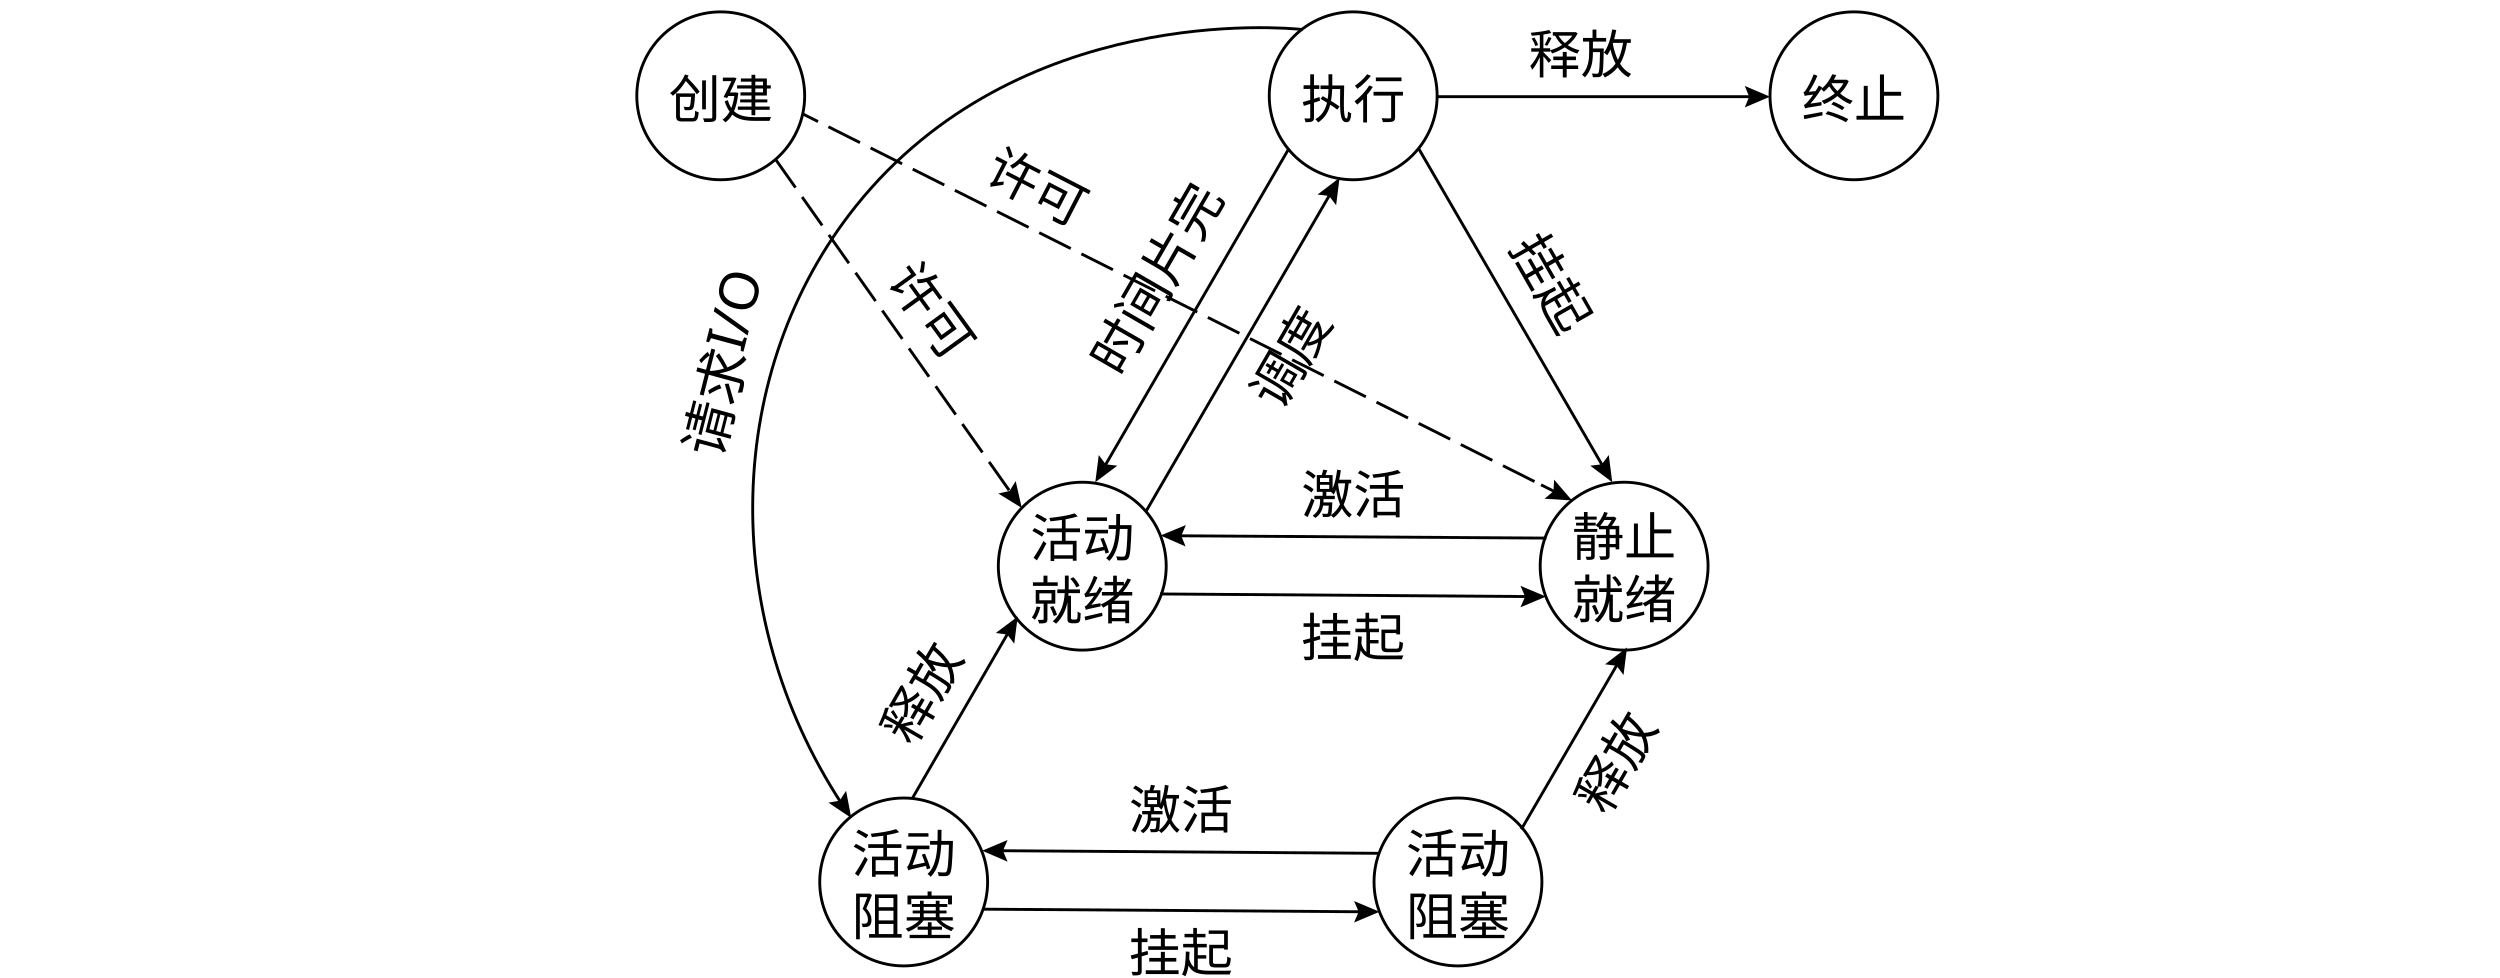
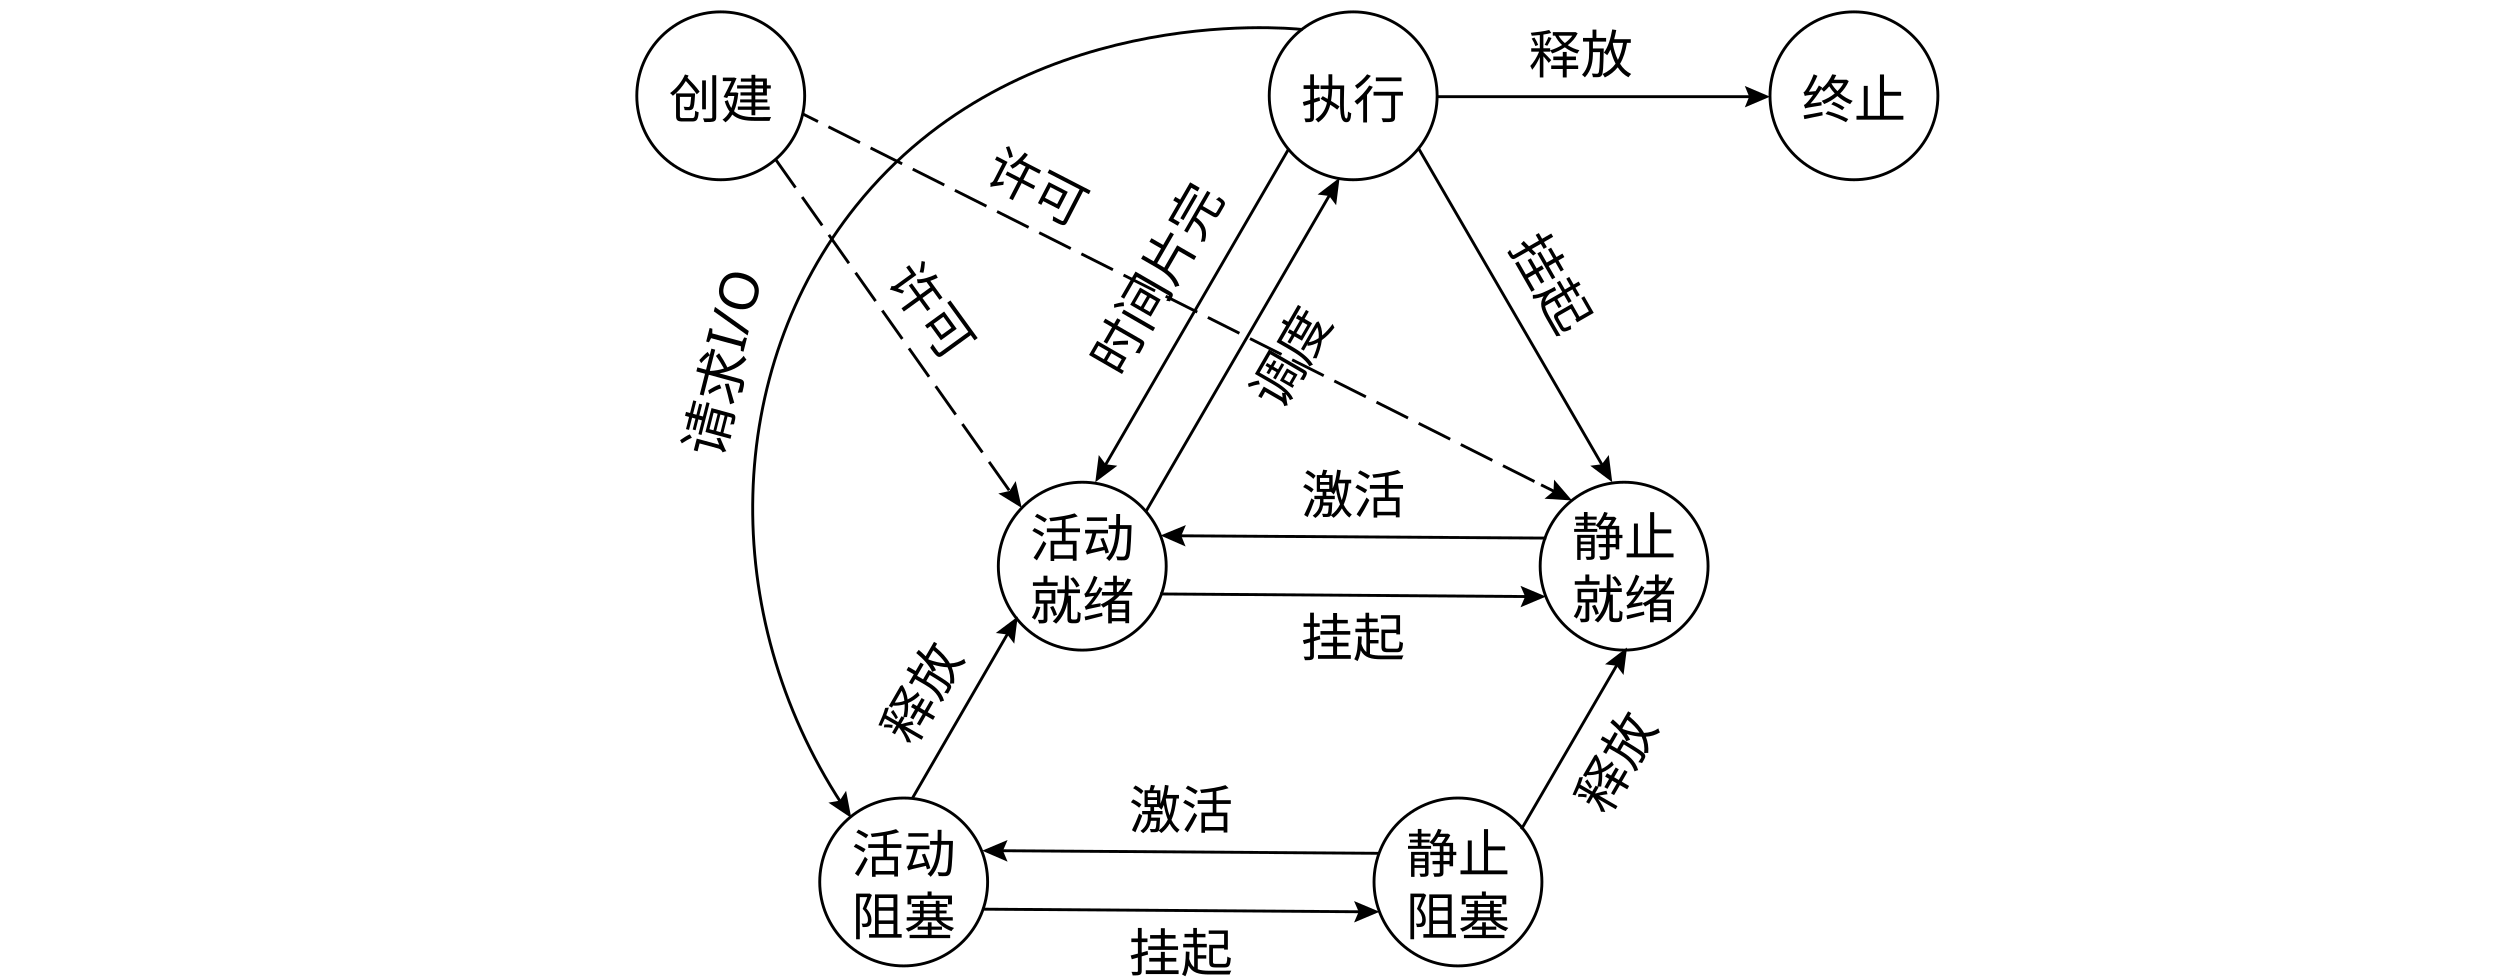
- <svg xmlns="http://www.w3.org/2000/svg" id="_图层_1" data-name=" 图层 1" viewBox="0 0 863.7 337.8">
-   <g style="isolation: isolate;">
-     <g style="isolation: isolate;">
-       <text transform="translate(355.9 192.4)" style="font-family: NotoSerifSC-ExtraLight, 'Noto Serif SC'; font-size: 18px; font-weight: 200; isolation: isolate;">
-         <tspan x="0" y="0">活动</tspan>
-       </text>
-       <text transform="translate(355.9 214)" style="font-family: NotoSerifSC-ExtraLight, 'Noto Serif SC'; font-size: 18px; font-weight: 200; isolation: isolate;">
+ <svg xmlns="http://www.w3.org/2000/svg" id="_图层_1" viewBox="0 0 863.7 337.8">
+   <g style="isolation: isolate;">
+     <g style="isolation: isolate;">
+       <g style="isolation: isolate;">
+         <text transform="translate(355.9 192.4)" style="font-family: NotoSerifSC-ExtraLight, 'Noto Serif SC'; font-size: 18px; font-weight: 200; isolation: isolate;">
+           <tspan x="0" y="0">活动</tspan>
+         </text>
+       </g>
+       <g style="isolation: isolate;">
+         <text transform="translate(355.9 214)" style="font-family: NotoSerifSC-ExtraLight, 'Noto Serif SC'; font-size: 18px; font-weight: 200; isolation: isolate;">
+           <tspan x="0" y="0">就绪</tspan>
+         </text>
+       </g>
+     </g>
+   </g>
+   <circle cx="373.9" cy="195.6" r="29" style="fill: none; stroke: #000; stroke-miterlimit: 10;" />
+   <g style="isolation: isolate;">
+     <g style="isolation: isolate;">
+       <text transform="translate(543.1 192)" style="font-family: NotoSerifSC-ExtraLight, 'Noto Serif SC'; font-size: 18px; font-weight: 200; isolation: isolate;">
+         <tspan x="0" y="0">静止</tspan>
+       </text>
+     </g>
+     <g style="isolation: isolate;">
+       <text transform="translate(543.1 213.6)" style="font-family: NotoSerifSC-ExtraLight, 'Noto Serif SC'; font-size: 18px; font-weight: 200; isolation: isolate;">
        <tspan x="0" y="0">就绪</tspan>
      </text>
    </g>
  </g>
-   <circle cx="373.9" cy="195.6" r="29" style="fill: none; stroke: #000; stroke-miterlimit: 10;" />
-   <g style="isolation: isolate;">
-     <text transform="translate(543.1 192)" style="font-family: NotoSerifSC-ExtraLight, 'Noto Serif SC'; font-size: 18px; font-weight: 200; isolation: isolate;">
-       <tspan x="0" y="0">静止</tspan>
-     </text>
-     <text transform="translate(543.1 213.6)" style="font-family: NotoSerifSC-ExtraLight, 'Noto Serif SC'; font-size: 18px; font-weight: 200; isolation: isolate;">
-       <tspan x="0" y="0">就绪</tspan>
-     </text>
-   </g>
  <circle cx="561.1" cy="195.6" r="29" style="fill: none; stroke: #000; stroke-miterlimit: 10;" />
  <g>
    <g style="isolation: isolate;">
      <g style="isolation: isolate;">
        <g style="isolation: isolate;">
-           <text transform="translate(449.5 40.8)" style="font-family: NotoSerifSC-ExtraLight, 'Noto Serif SC'; font-size: 18px; font-weight: 200; isolation: isolate;">
-             <tspan x="0" y="0">执行</tspan>
-           </text>
+           <g style="isolation: isolate;">
+             <text transform="translate(449.5 40.8)" style="font-family: NotoSerifSC-ExtraLight, 'Noto Serif SC'; font-size: 18px; font-weight: 200; isolation: isolate;">
+               <tspan x="0" y="0">执行</tspan>
+             </text>
+           </g>
        </g>
      </g>
    </g>
    <circle cx="467.5" cy="33.1" r="29" style="fill: none; stroke: #000; stroke-miterlimit: 10;" />
  </g>
  <g style="isolation: isolate;">
-     <text transform="translate(387.2999 130.7003) rotate(-60)" style="font-family: NotoSerifSC-ExtraLight, 'Noto Serif SC'; font-size: 18px; font-weight: 200; isolation: isolate;">
-       <tspan x="0" y="0">时间片完</tspan>
-     </text>
-   </g>
-   <g style="isolation: isolate;">
-     <text transform="translate(521.1996 85.3999) rotate(60.2)" style="font-family: NotoSerifSC-ExtraLight, 'Noto Serif SC'; font-size: 18px; font-weight: 200; isolation: isolate;">
-       <tspan x="0" y="0">挂起</tspan>
-     </text>
-   </g>
-   <g style="isolation: isolate;">
-     <text transform="translate(449.4 226.8)" style="font-family: NotoSerifSC-ExtraLight, 'Noto Serif SC'; font-size: 18px; font-weight: 200; isolation: isolate;">
-       <tspan x="0" y="0">挂起</tspan>
-     </text>
+     <g style="isolation: isolate;">
+       <text transform="translate(387.2999 130.7003) rotate(-60)" style="font-family: NotoSerifSC-ExtraLight, 'Noto Serif SC'; font-size: 18px; font-weight: 200; isolation: isolate;">
+         <tspan x="0" y="0">时间片完</tspan>
+       </text>
+     </g>
+   </g>
+   <g style="isolation: isolate;">
+     <g style="isolation: isolate;">
+       <text transform="translate(521.1996 85.3999) rotate(60.2)" style="font-family: NotoSerifSC-ExtraLight, 'Noto Serif SC'; font-size: 18px; font-weight: 200; isolation: isolate;">
+         <tspan x="0" y="0">挂起</tspan>
+       </text>
+     </g>
+   </g>
+   <g style="isolation: isolate;">
+     <g style="isolation: isolate;">
+       <text transform="translate(449.4 226.8)" style="font-family: NotoSerifSC-ExtraLight, 'Noto Serif SC'; font-size: 18px; font-weight: 200; isolation: isolate;">
+         <tspan x="0" y="0">挂起</tspan>
+       </text>
+     </g>
  </g>
  <g>
    <line x1="395.9" y1="176.7" x2="459.8" y2="66.6" style="fill: none; stroke: #000; stroke-miterlimit: 10;" />
    <polygon points="461.6 70.9 459.2 67.7 455.2 67.2 462.8 61.4 461.6 70.9" />
  </g>
  <g>
    <line x1="381.4" y1="161.5" x2="445.3" y2="51.3" style="fill: none; stroke: #000; stroke-miterlimit: 10;" />
    <polygon points="386 160.9 382 160.4 379.6 157.2 378.4 166.6 386 160.9" />
  </g>
  <g>
    <line x1="554" y1="161.5" x2="490.1" y2="51.3" style="fill: none; stroke: #000; stroke-miterlimit: 10;" />
    <polygon points="555.8 157.2 553.4 160.4 549.4 160.9 557 166.6 555.8 157.2" />
  </g>
  <g style="isolation: isolate;">
-     <text transform="translate(442.4999 142.2999) rotate(-60)" style="font-family: NotoSerifSC-ExtraLight, 'Noto Serif SC'; font-size: 18px; font-weight: 200; isolation: isolate;">
-       <tspan x="0" y="0">调度</tspan>
-     </text>
+     <g style="isolation: isolate;">
+       <text transform="translate(442.4999 142.2999) rotate(-60)" style="font-family: NotoSerifSC-ExtraLight, 'Noto Serif SC'; font-size: 18px; font-weight: 200; isolation: isolate;">
+         <tspan x="0" y="0">调度</tspan>
+       </text>
+     </g>
  </g>
  <g>
    <line x1="400.8" y1="205.2" x2="528.1" y2="206.1" style="fill: none; stroke: #000; stroke-miterlimit: 10;" />
    <polygon points="525.3 209.8 526.9 206.1 525.3 202.4 534.1 206.1 525.3 209.8" />
  </g>
  <g>
    <line x1="406.8" y1="185.1" x2="534.2" y2="185.9" style="fill: none; stroke: #000; stroke-miterlimit: 10;" />
    <polygon points="409.6 188.8 408.1 185.1 409.7 181.4 400.9 185 409.6 188.8" />
  </g>
  <g style="isolation: isolate;">
-     <text transform="translate(449.5 177.4)" style="font-family: NotoSerifSC-ExtraLight, 'Noto Serif SC'; font-size: 18px; font-weight: 200; isolation: isolate;">
-       <tspan x="0" y="0">激活</tspan>
-     </text>
-   </g>
-   <g>
-     <g style="isolation: isolate;">
-       <text transform="translate(294.2 301.5)" style="font-family: NotoSerifSC-ExtraLight, 'Noto Serif SC'; font-size: 18px; font-weight: 200; isolation: isolate;">
-         <tspan x="0" y="0">活动</tspan>
-       </text>
-       <text transform="translate(294.2 323.1)" style="font-family: NotoSerifSC-ExtraLight, 'Noto Serif SC'; font-size: 18px; font-weight: 200; isolation: isolate;">
-         <tspan x="0" y="0">阻塞</tspan>
-       </text>
+     <g style="isolation: isolate;">
+       <text transform="translate(449.5 177.4)" style="font-family: NotoSerifSC-ExtraLight, 'Noto Serif SC'; font-size: 18px; font-weight: 200; isolation: isolate;">
+         <tspan x="0" y="0">激活</tspan>
+       </text>
+     </g>
+   </g>
+   <g>
+     <g style="isolation: isolate;">
+       <g style="isolation: isolate;">
+         <text transform="translate(294.2 301.5)" style="font-family: NotoSerifSC-ExtraLight, 'Noto Serif SC'; font-size: 18px; font-weight: 200; isolation: isolate;">
+           <tspan x="0" y="0">活动</tspan>
+         </text>
+       </g>
+       <g style="isolation: isolate;">
+         <text transform="translate(294.2 323.1)" style="font-family: NotoSerifSC-ExtraLight, 'Noto Serif SC'; font-size: 18px; font-weight: 200; isolation: isolate;">
+           <tspan x="0" y="0">阻塞</tspan>
+         </text>
+       </g>
    </g>
    <circle cx="312.2" cy="304.7" r="29" style="fill: none; stroke: #000; stroke-miterlimit: 10;" />
  </g>
  <g>
    <line x1="315.2" y1="275.8" x2="348.6" y2="218.1" style="fill: none; stroke: #000; stroke-miterlimit: 10;" />
    <polygon points="350.4 222.4 348 219.2 344 218.7 351.6 213 350.4 222.4" />
  </g>
  <g style="isolation: isolate;">
-     <text transform="translate(315.2001 258.2003) rotate(-60)" style="font-family: NotoSerifSC-ExtraLight, 'Noto Serif SC'; font-size: 18px; font-weight: 200; isolation: isolate;">
-       <tspan x="0" y="0">释放</tspan>
-     </text>
-   </g>
-   <g>
-     <g style="isolation: isolate;">
-       <text transform="translate(485.7 301.5)" style="font-family: NotoSerifSC-ExtraLight, 'Noto Serif SC'; font-size: 18px; font-weight: 200; isolation: isolate;">
-         <tspan x="0" y="0">活动</tspan>
-       </text>
-       <text transform="translate(485.7 323.1)" style="font-family: NotoSerifSC-ExtraLight, 'Noto Serif SC'; font-size: 18px; font-weight: 200; isolation: isolate;">
-         <tspan x="0" y="0">阻塞</tspan>
-       </text>
+     <g style="isolation: isolate;">
+       <text transform="translate(315.2001 258.2003) rotate(-60)" style="font-family: NotoSerifSC-ExtraLight, 'Noto Serif SC'; font-size: 18px; font-weight: 200; isolation: isolate;">
+         <tspan x="0" y="0">释放</tspan>
+       </text>
+     </g>
+   </g>
+   <g>
+     <g style="isolation: isolate;">
+       <g style="isolation: isolate;">
+         <text transform="translate(485.7 301.5)" style="font-family: NotoSerifSC-ExtraLight, 'Noto Serif SC'; font-size: 18px; font-weight: 200; isolation: isolate;">
+           <tspan x="0" y="0">静止</tspan>
+         </text>
+       </g>
+       <g style="isolation: isolate;">
+         <text transform="translate(485.7 323.1)" style="font-family: NotoSerifSC-ExtraLight, 'Noto Serif SC'; font-size: 18px; font-weight: 200; isolation: isolate;">
+           <tspan x="0" y="0">阻塞</tspan>
+         </text>
+       </g>
    </g>
    <circle cx="503.7" cy="304.7" r="29" style="fill: none; stroke: #000; stroke-miterlimit: 10;" />
  </g>
  <g>
    <line x1="525.6" y1="286.5" x2="559.1" y2="228.9" style="fill: none; stroke: #000; stroke-miterlimit: 10;" />
    <polygon points="560.9 233.2 558.5 230 554.5 229.5 562.1 223.7 560.9 233.2" />
  </g>
  <g style="isolation: isolate;">
-     <text transform="translate(554.9999 282.2003) rotate(-60)" style="font-family: NotoSerifSC-ExtraLight, 'Noto Serif SC'; font-size: 18px; font-weight: 200; isolation: isolate;">
-       <tspan x="0" y="0">释放</tspan>
-     </text>
-   </g>
-   <g style="isolation: isolate;">
-     <text transform="translate(389.9 335.7)" style="font-family: NotoSerifSC-ExtraLight, 'Noto Serif SC'; font-size: 18px; font-weight: 200; isolation: isolate;">
-       <tspan x="0" y="0">挂起</tspan>
-     </text>
+     <g style="isolation: isolate;">
+       <text transform="translate(554.9999 282.2003) rotate(-60)" style="font-family: NotoSerifSC-ExtraLight, 'Noto Serif SC'; font-size: 18px; font-weight: 200; isolation: isolate;">
+         <tspan x="0" y="0">释放</tspan>
+       </text>
+     </g>
+   </g>
+   <g style="isolation: isolate;">
+     <g style="isolation: isolate;">
+       <text transform="translate(389.9 335.7)" style="font-family: NotoSerifSC-ExtraLight, 'Noto Serif SC'; font-size: 18px; font-weight: 200; isolation: isolate;">
+         <tspan x="0" y="0">挂起</tspan>
+       </text>
+     </g>
  </g>
  <g>
    <line x1="339.3" y1="314.1" x2="470.6" y2="315" style="fill: none; stroke: #000; stroke-miterlimit: 10;" />
    <polygon points="467.8 318.7 469.4 315 467.8 311.3 476.6 315 467.8 318.7" />
  </g>
  <g>
    <line x1="345.3" y1="293.9" x2="476.1" y2="294.8" style="fill: none; stroke: #000; stroke-miterlimit: 10;" />
    <polygon points="348.1 297.7 346.5 293.9 348.1 290.2 339.3 293.9 348.1 297.7" />
  </g>
  <g style="isolation: isolate;">
-     <text transform="translate(390 286.3)" style="font-family: NotoSerifSC-ExtraLight, 'Noto Serif SC'; font-size: 18px; font-weight: 200; isolation: isolate;">
-       <tspan x="0" y="0">激活</tspan>
-     </text>
+     <g style="isolation: isolate;">
+       <text transform="translate(390 286.3)" style="font-family: NotoSerifSC-ExtraLight, 'Noto Serif SC'; font-size: 18px; font-weight: 200; isolation: isolate;">
+         <tspan x="0" y="0">激活</tspan>
+       </text>
+     </g>
  </g>
  <g>
    <path d="M450,10.2c-6.5-.7-98.3-8.9-154.3,61-45.3,56.6-48,140.5-4.9,206.5" style="fill: none; stroke: #000; stroke-miterlimit: 10;" />
    <polygon points="286.2 277.3 290.1 276.6 292.3 273.2 294.1 282.6 286.2 277.3" />
  </g>
  <g style="isolation: isolate;">
-     <text transform="translate(249.0001 158.8998) rotate(-75.8) skewX(-1)" style="font-family: NotoSerifSC-ExtraLight, 'Noto Serif SC'; font-size: 18.703px; font-weight: 200; isolation: isolate;">
-       <tspan x="0" y="0">请求I/O</tspan>
-     </text>
+     <g style="isolation: isolate;">
+       <text transform="translate(249.0001 158.8998) rotate(-75.8) skewX(-1)" style="font-family: NotoSerifSC-ExtraLight, 'Noto Serif SC'; font-size: 18.706px; font-weight: 200; isolation: isolate;">
+         <tspan x="0" y="0">请求I/O</tspan>
+       </text>
+     </g>
  </g>
  <g>
    <line x1="496.4" y1="33.4" x2="605.6" y2="33.4" style="fill: none; stroke: #000; stroke-miterlimit: 10;" />
    <polygon points="602.8 37.1 604.3 33.4 602.8 29.7 611.5 33.4 602.8 37.1" />
  </g>
  <g style="isolation: isolate;">
-     <text transform="translate(528.1 25.3)" style="font-family: NotoSerifSC-ExtraLight, 'Noto Serif SC'; font-size: 18px; font-weight: 200; isolation: isolate;">
-       <tspan x="0" y="0">释放</tspan>
-     </text>
+     <g style="isolation: isolate;">
+       <text transform="translate(528.1 25.3)" style="font-family: NotoSerifSC-ExtraLight, 'Noto Serif SC'; font-size: 18px; font-weight: 200; isolation: isolate;">
+         <tspan x="0" y="0">释放</tspan>
+       </text>
+     </g>
  </g>
  <g>
    <g style="isolation: isolate;">
      <g style="isolation: isolate;">
        <g style="isolation: isolate;">
-           <text transform="translate(622.5 40.8)" style="font-family: NotoSerifSC-ExtraLight, 'Noto Serif SC'; font-size: 18px; font-weight: 200; isolation: isolate;">
-             <tspan x="0" y="0">终止</tspan>
-           </text>
+           <g style="isolation: isolate;">
+             <text transform="translate(622.5 40.8)" style="font-family: NotoSerifSC-ExtraLight, 'Noto Serif SC'; font-size: 18px; font-weight: 200; isolation: isolate;">
+               <tspan x="0" y="0">终止</tspan>
+             </text>
+           </g>
        </g>
      </g>
    </g>
    <circle cx="640.5" cy="33.1" r="29" style="fill: none; stroke: #000; stroke-miterlimit: 10;" />
  </g>
  <g>
    <g style="isolation: isolate;">
      <g style="isolation: isolate;">
        <g style="isolation: isolate;">
-           <text transform="translate(231 40.8)" style="font-family: NotoSerifSC-ExtraLight, 'Noto Serif SC'; font-size: 18px; font-weight: 200; isolation: isolate;">
-             <tspan x="0" y="0">创建</tspan>
-           </text>
+           <g style="isolation: isolate;">
+             <text transform="translate(231 40.8)" style="font-family: NotoSerifSC-ExtraLight, 'Noto Serif SC'; font-size: 18px; font-weight: 200; isolation: isolate;">
+               <tspan x="0" y="0">创建</tspan>
+             </text>
+           </g>
        </g>
      </g>
    </g>
    <circle cx="249" cy="33.1" r="29" style="fill: none; stroke: #000; stroke-miterlimit: 10;" />
  </g>
  <g>
    <line x1="277.2" y1="39.3" x2="282.6" y2="42" style="fill: none; stroke: #000; stroke-miterlimit: 10;" />
    <line x1="286.2" y1="43.8" x2="530.6" y2="166.6" style="fill: none; stroke: #000; stroke-dasharray: 12.2 4.1; stroke-miterlimit: 10;" />
    <line x1="532.4" y1="167.5" x2="537.8" y2="170.2" style="fill: none; stroke: #000; stroke-miterlimit: 10;" />
    <polygon points="533.6 172.3 536.7 169.7 536.9 165.7 543.1 172.9 533.6 172.3" />
  </g>
  <g>
    <line x1="267.9" y1="55" x2="349.5" y2="170.6" style="fill: none; stroke: #000; stroke-dasharray: 12 4; stroke-miterlimit: 10;" />
    <polygon points="344.9 170.5 348.8 169.6 350.9 166.2 353 175.5 344.9 170.5" />
  </g>
-   <text transform="translate(339.2997 62.1) rotate(27.2873)" style="font-family: NotoSerifSC-ExtraLight, 'Noto Serif SC'; font-size: 18px; font-weight: 200; isolation: isolate;">
-     <tspan x="0" y="0">许可</tspan>
-   </text>
-   <text transform="translate(305.97 96.543) rotate(54.0219)" style="font-family: NotoSerifSC-ExtraLight, 'Noto Serif SC'; font-size: 18px; font-weight: 200; isolation: isolate;">
-     <tspan x="0" y="0">许可</tspan>
-   </text>
+   <g style="isolation: isolate;">
+     <text transform="translate(339.2997 62.1001) rotate(27.2873)" style="font-family: NotoSerifSC-ExtraLight, 'Noto Serif SC'; font-size: 18px; font-weight: 200; isolation: isolate;">
+       <tspan x="0" y="0">许可</tspan>
+     </text>
+   </g>
+   <g style="isolation: isolate;">
+     <text transform="translate(305.9701 96.5431) rotate(54.0219)" style="font-family: NotoSerifSC-ExtraLight, 'Noto Serif SC'; font-size: 18px; font-weight: 200; isolation: isolate;">
+       <tspan x="0" y="0">许可</tspan>
+     </text>
+   </g>
</svg>
